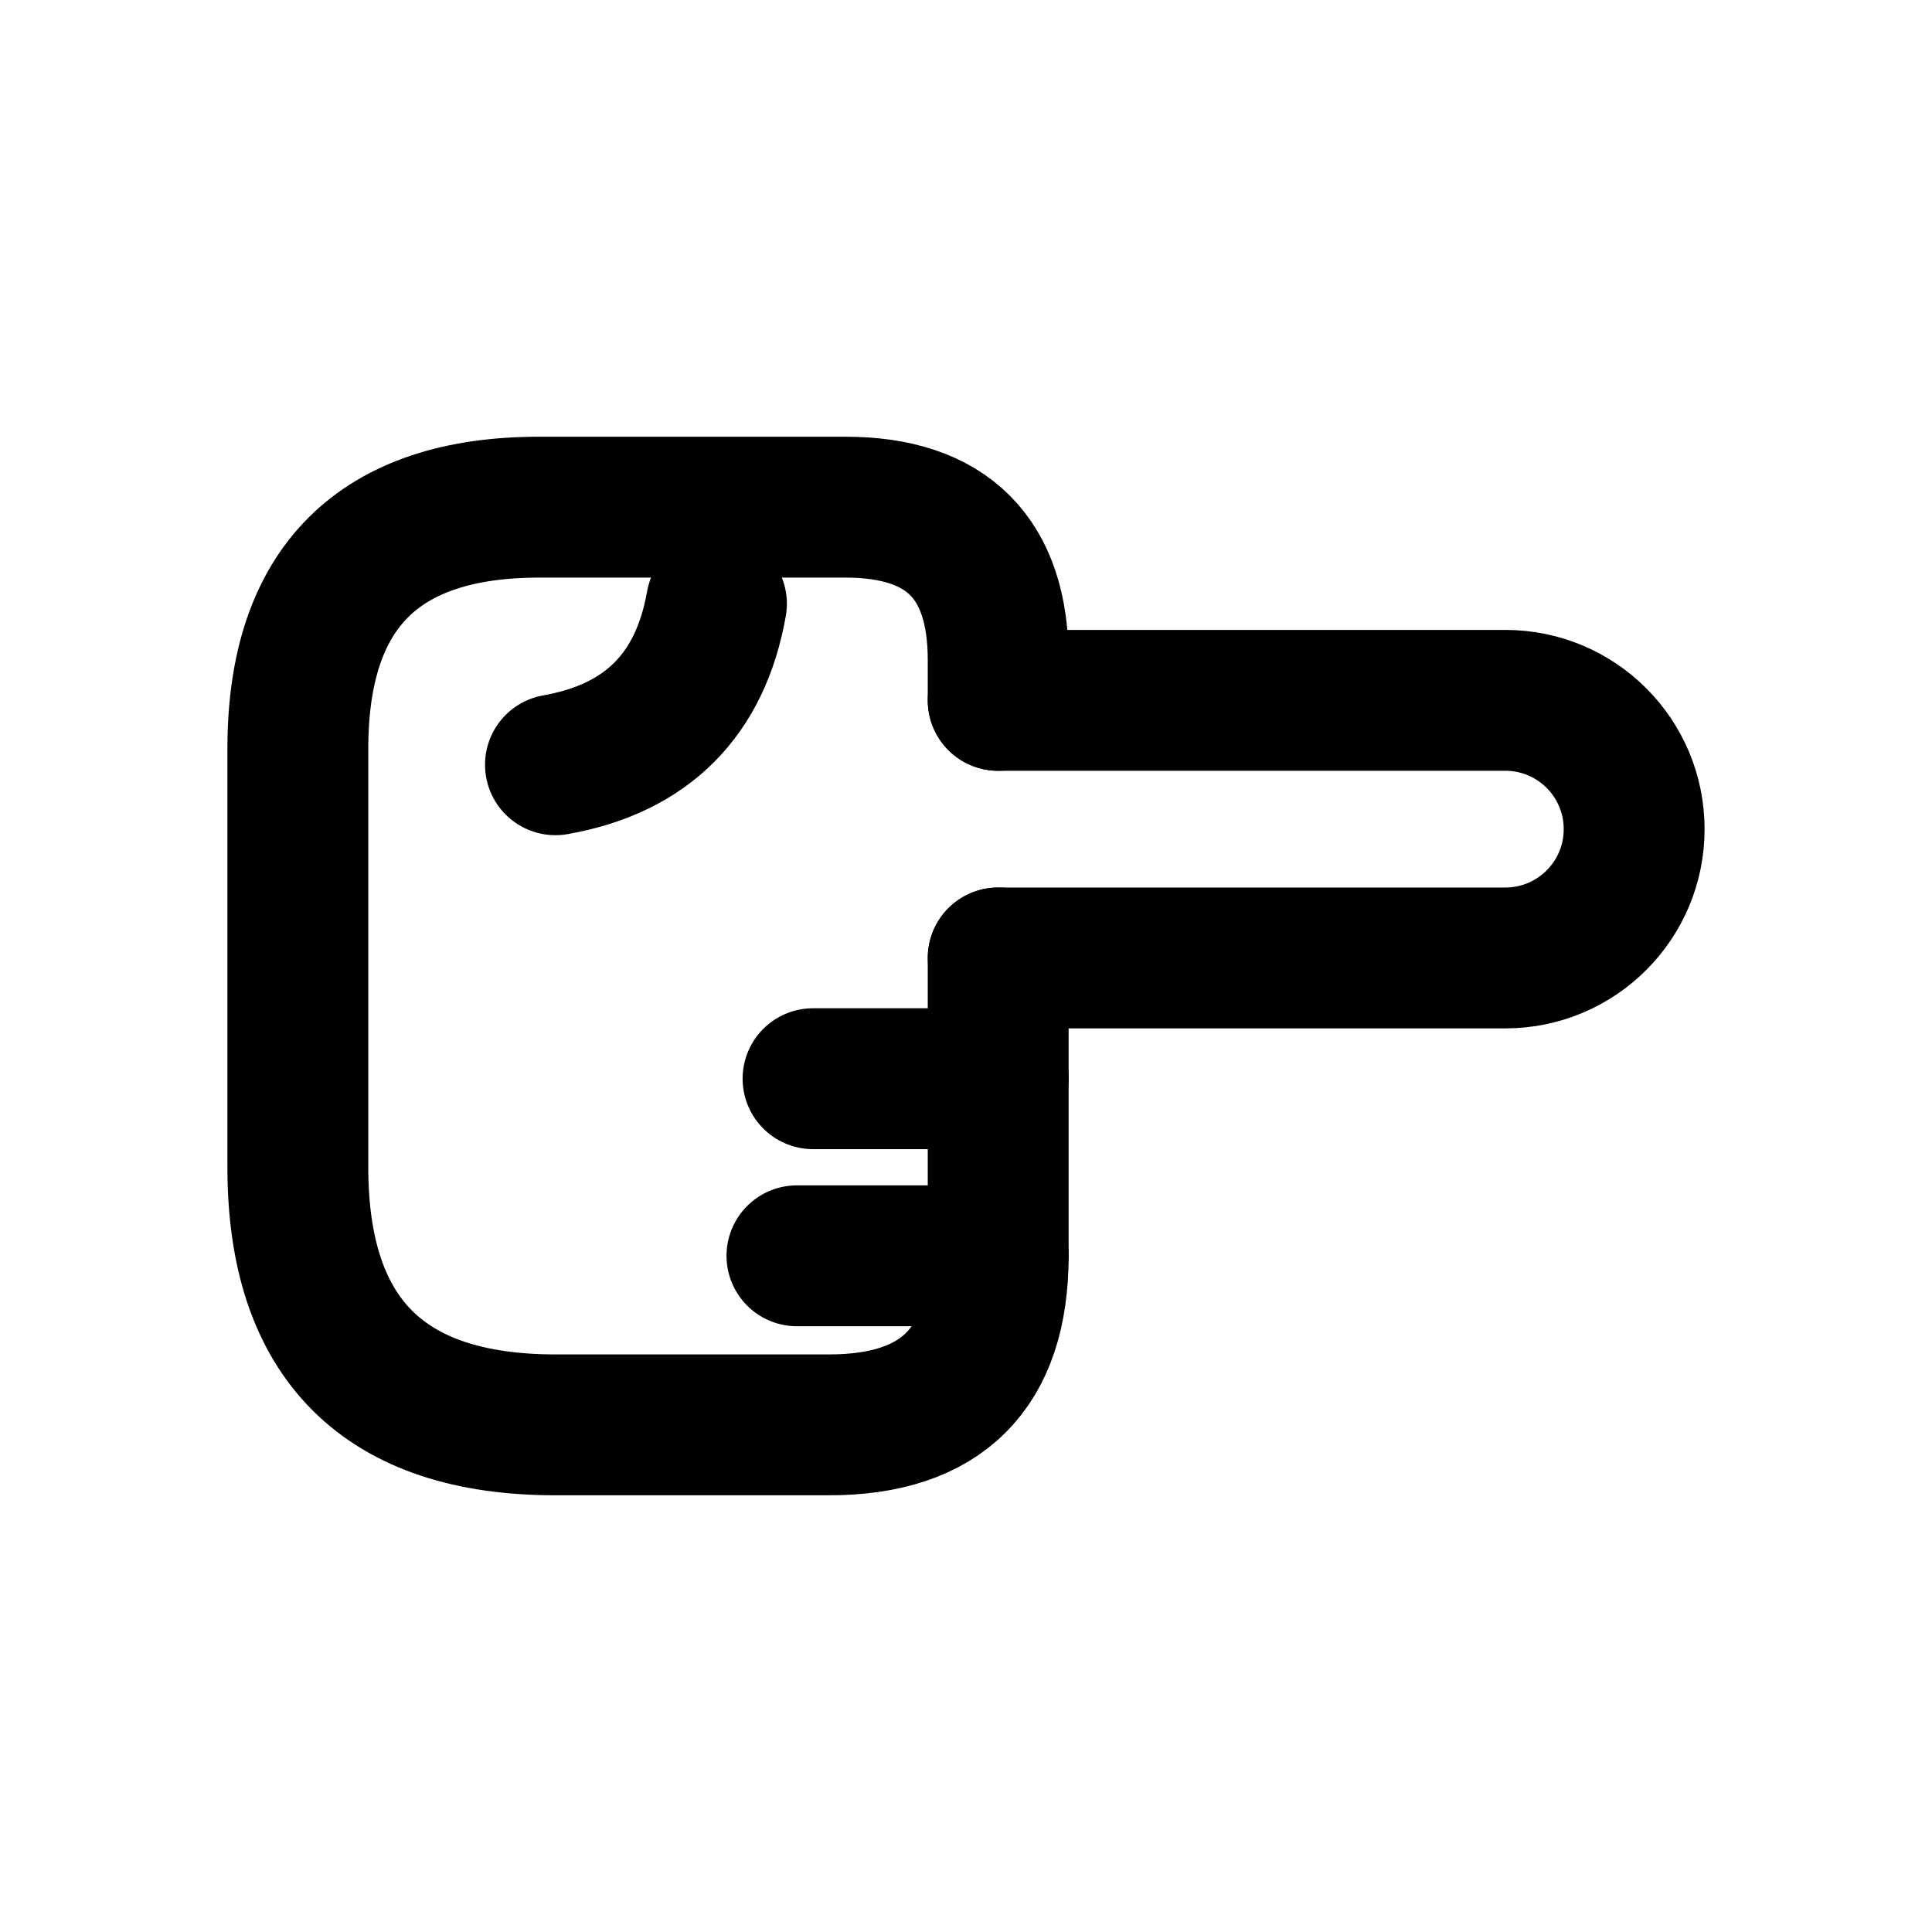
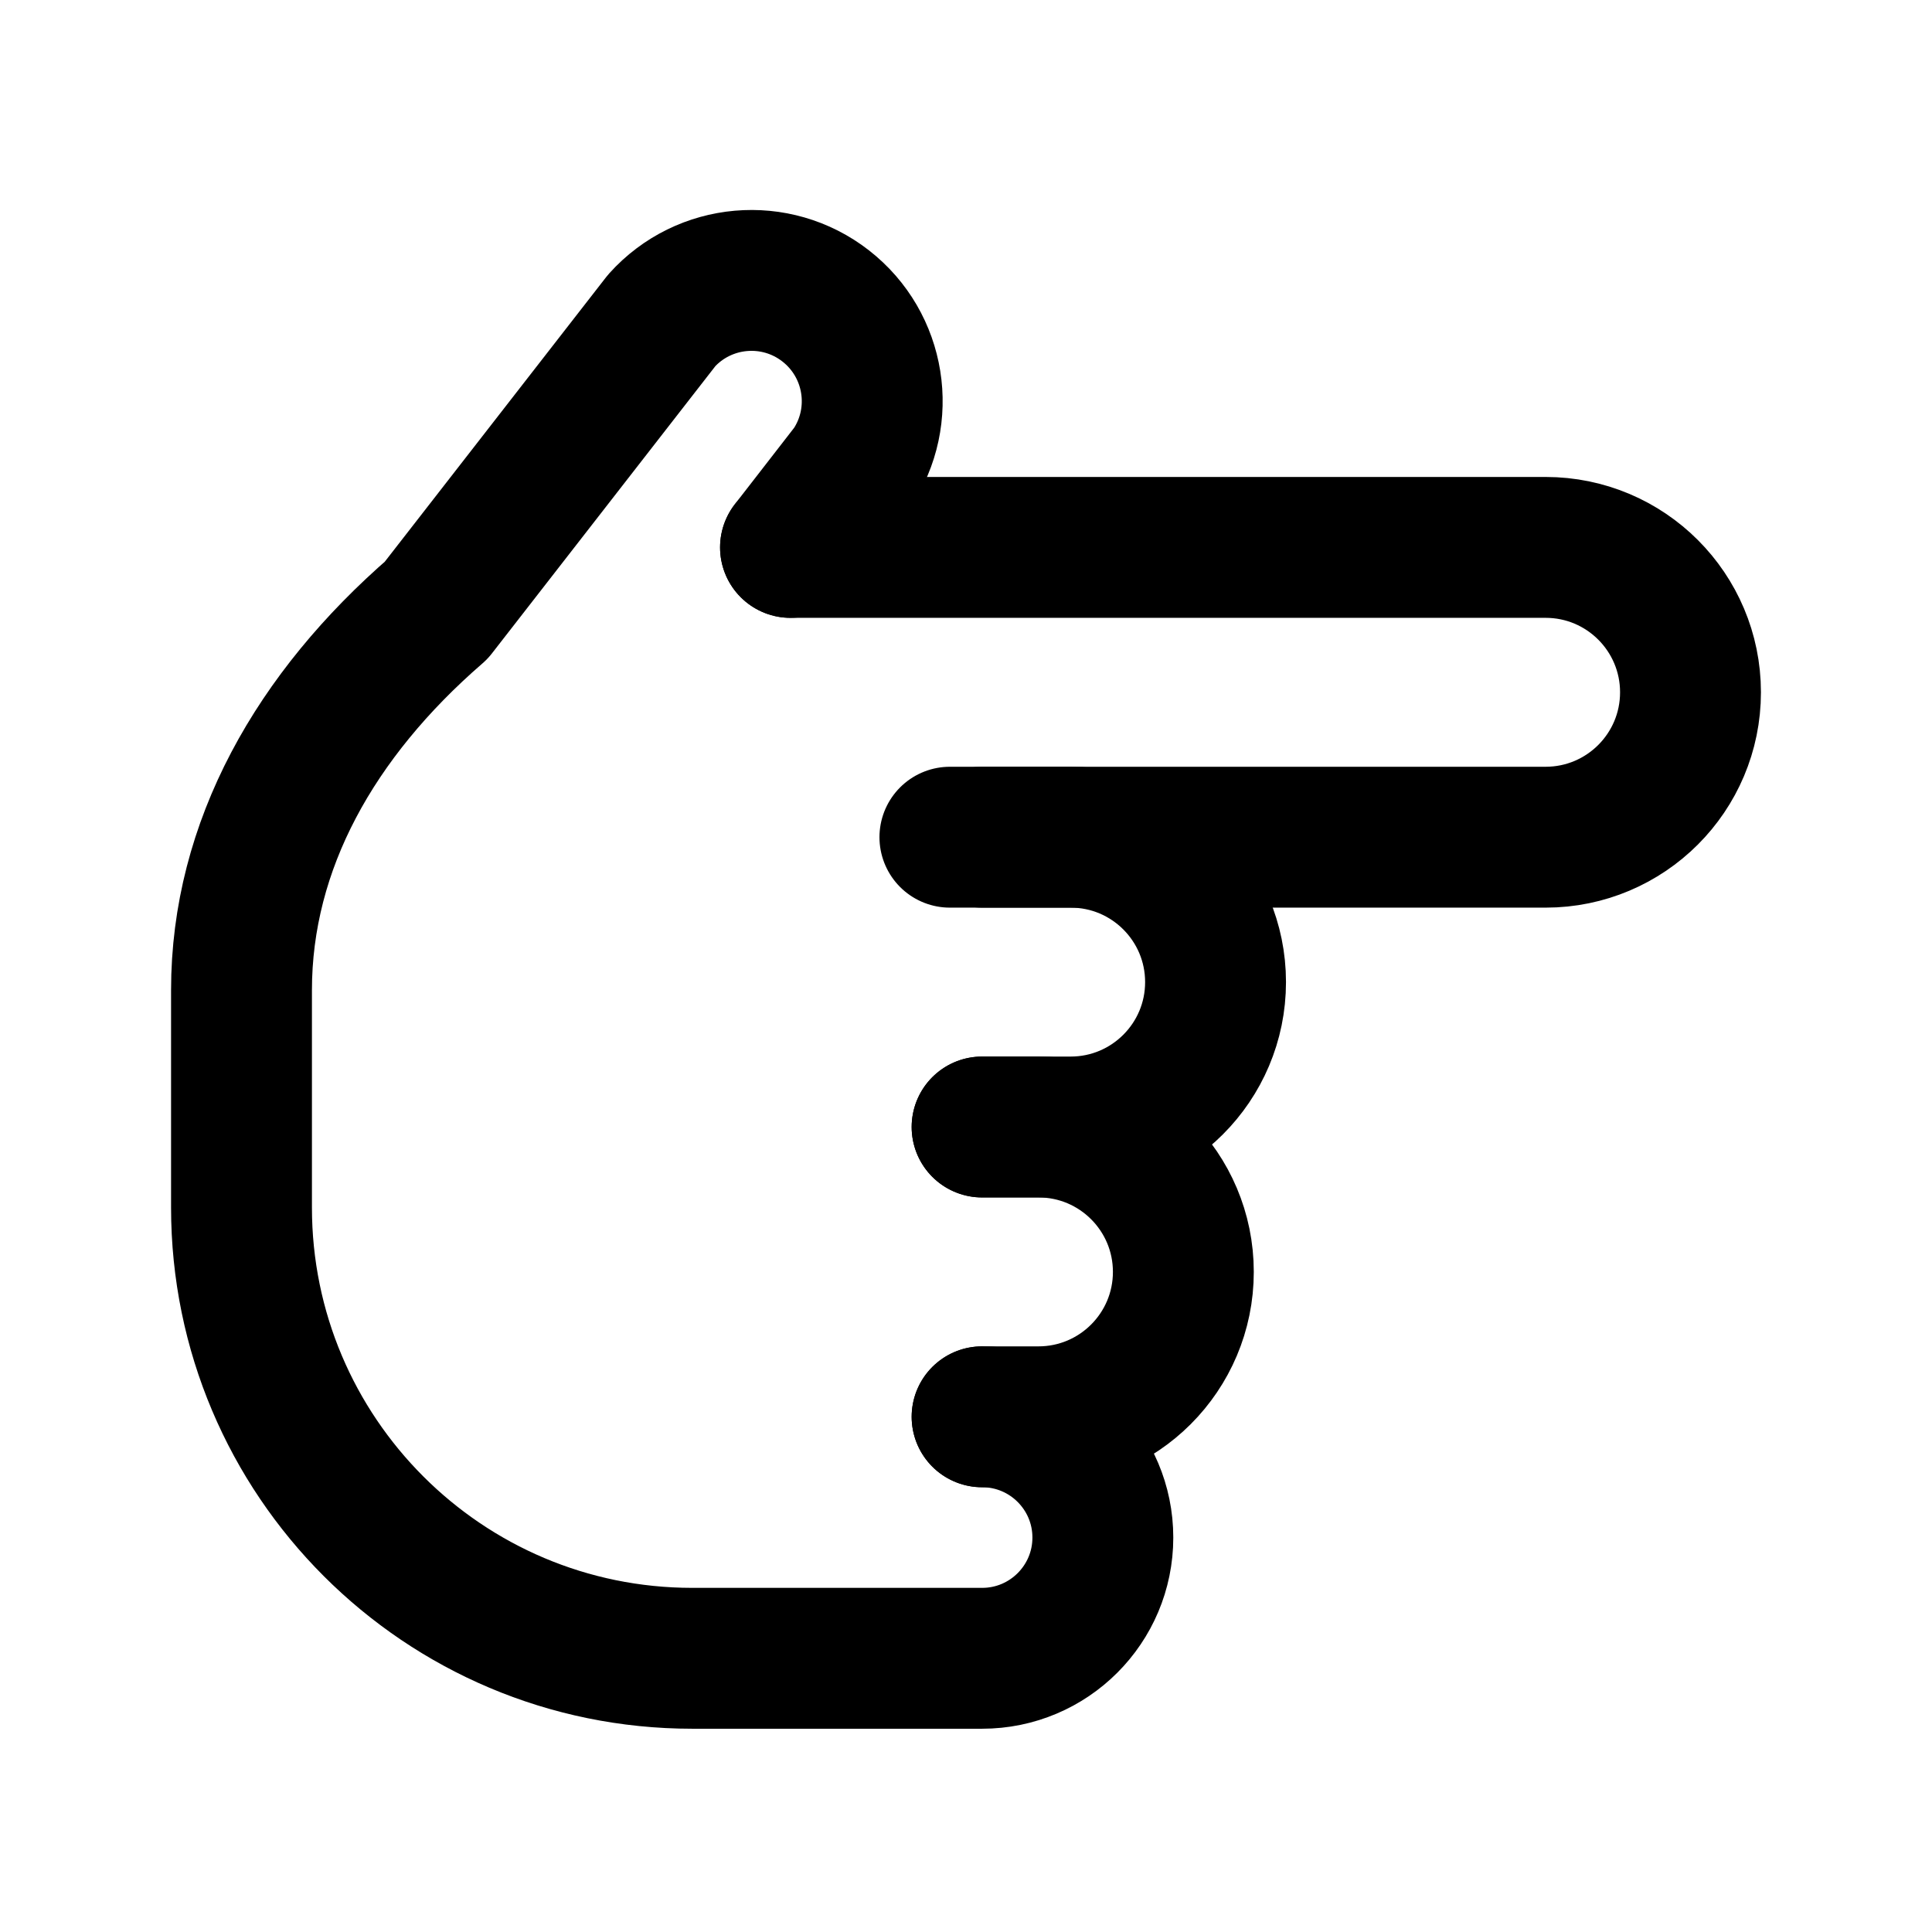
<svg xmlns="http://www.w3.org/2000/svg" viewBox="0 0 24 24" width="24" height="24" fill="none" stroke="currentColor" stroke-width="1.75" stroke-linecap="round" stroke-linejoin="round">
-   <path d="M12.4 8.7 L18.7 8.7 A1.6 1.6 90 0 1 18.7 11.9 L12.4 11.9" />
-   <path d="M12.4 8.7 L12.4 8.2 Q12.4 6.3 10.5 6.3 L6.7 6.3 Q3.7 6.3 3.7 9.3 L3.7 14.5 Q3.7 17.7 6.9 17.7 L10.3 17.7 Q12.4 17.7 12.4 15.6 L12.4 11.9" />
-   <path d="M12.4 13.4 L 10.1 13.4" />
-   <path d="M12.4 15.6 L 9.9 15.6" />
-   <path d="M8.9 7.5 Q8.6 9.2 6.9 9.5" />
+   <path d="M9.82 6.8 L19.2 6.8 A1.8 1.8 90 0 1 19.2 10.4 L11.8 10.4" />
+   <path d="M12.2 10.4 L13.3 10.4 A1.8 1.8 90 0 1 13.3 14 L12.2 14" />
+   <path d="M12.2 14 L12.9 14 A1.8 1.8 90 0 1 12.9 17.6 L12.2 17.6" />
+   <path d="M9.82 6.8 L10.58 5.82 A1.5 1.5 90 0 0 8.22 3.98 L5.42 7.58 C3.92 8.88 3 10.5 3 12.3 L3 15 A5.6 5.6 90 0 0 8.6 20.6 L12.2 20.6 A1.5 1.5 90 0 0 12.2 17.6" />
</svg>
